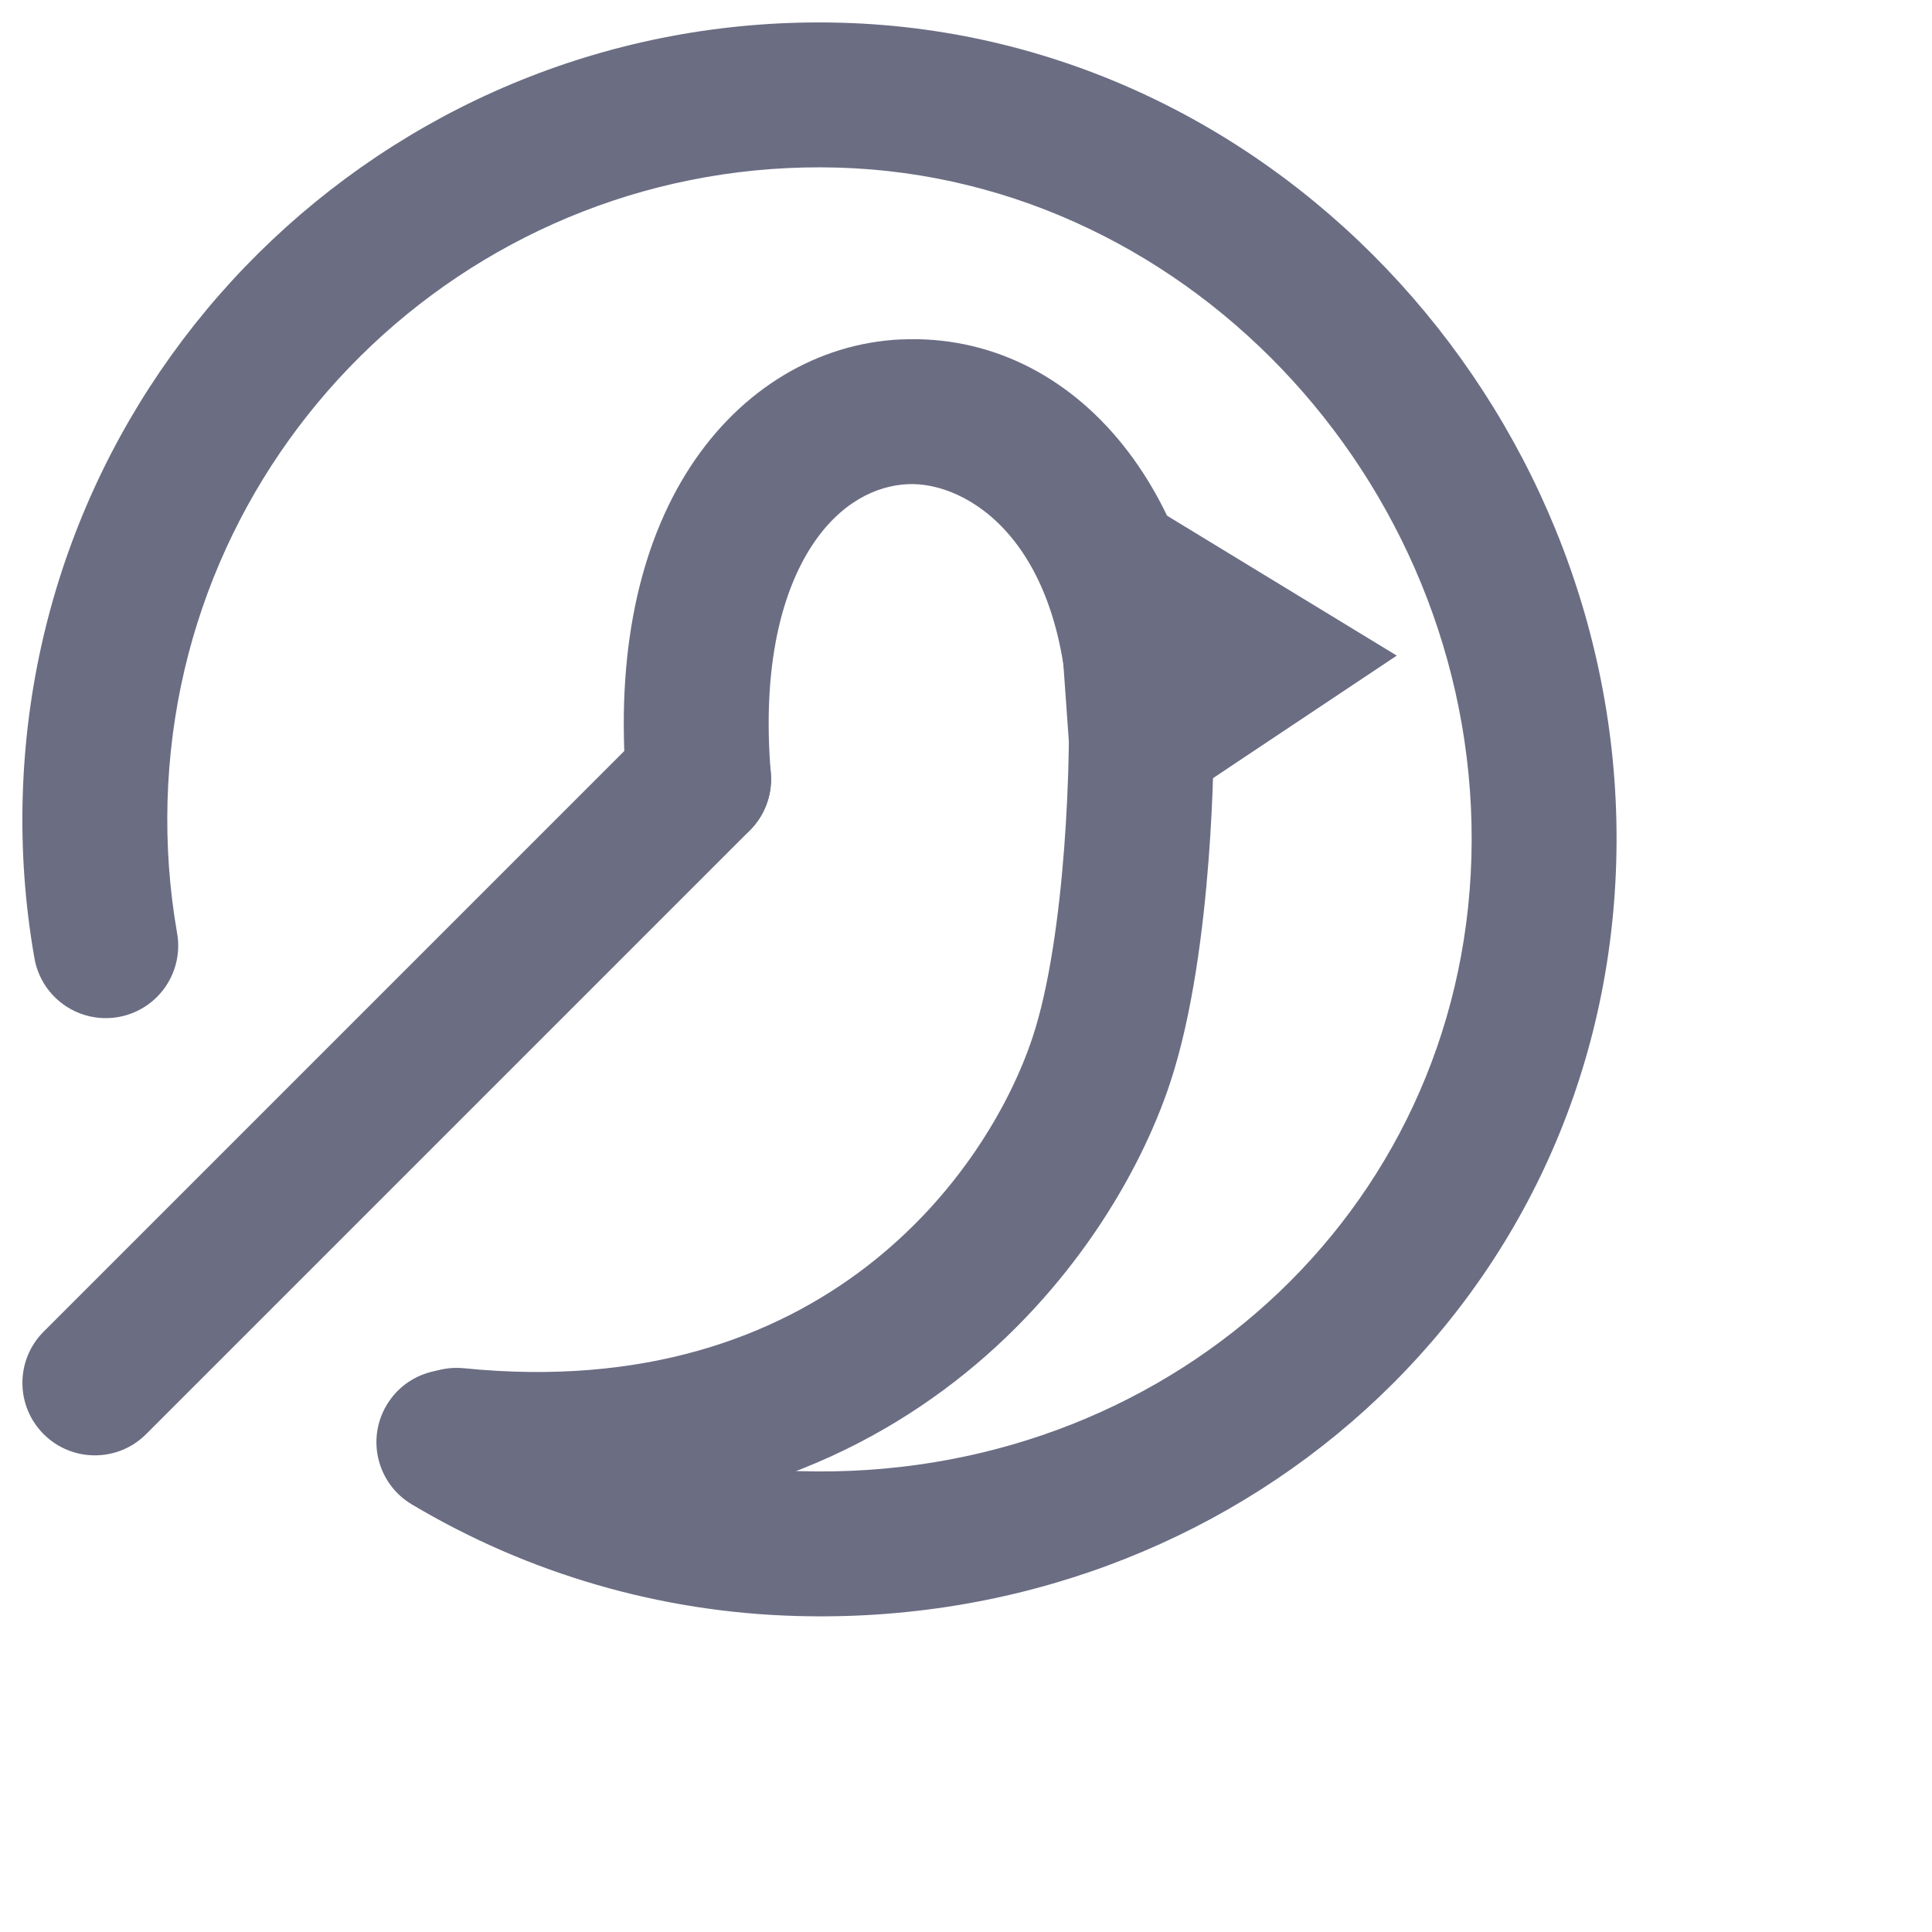
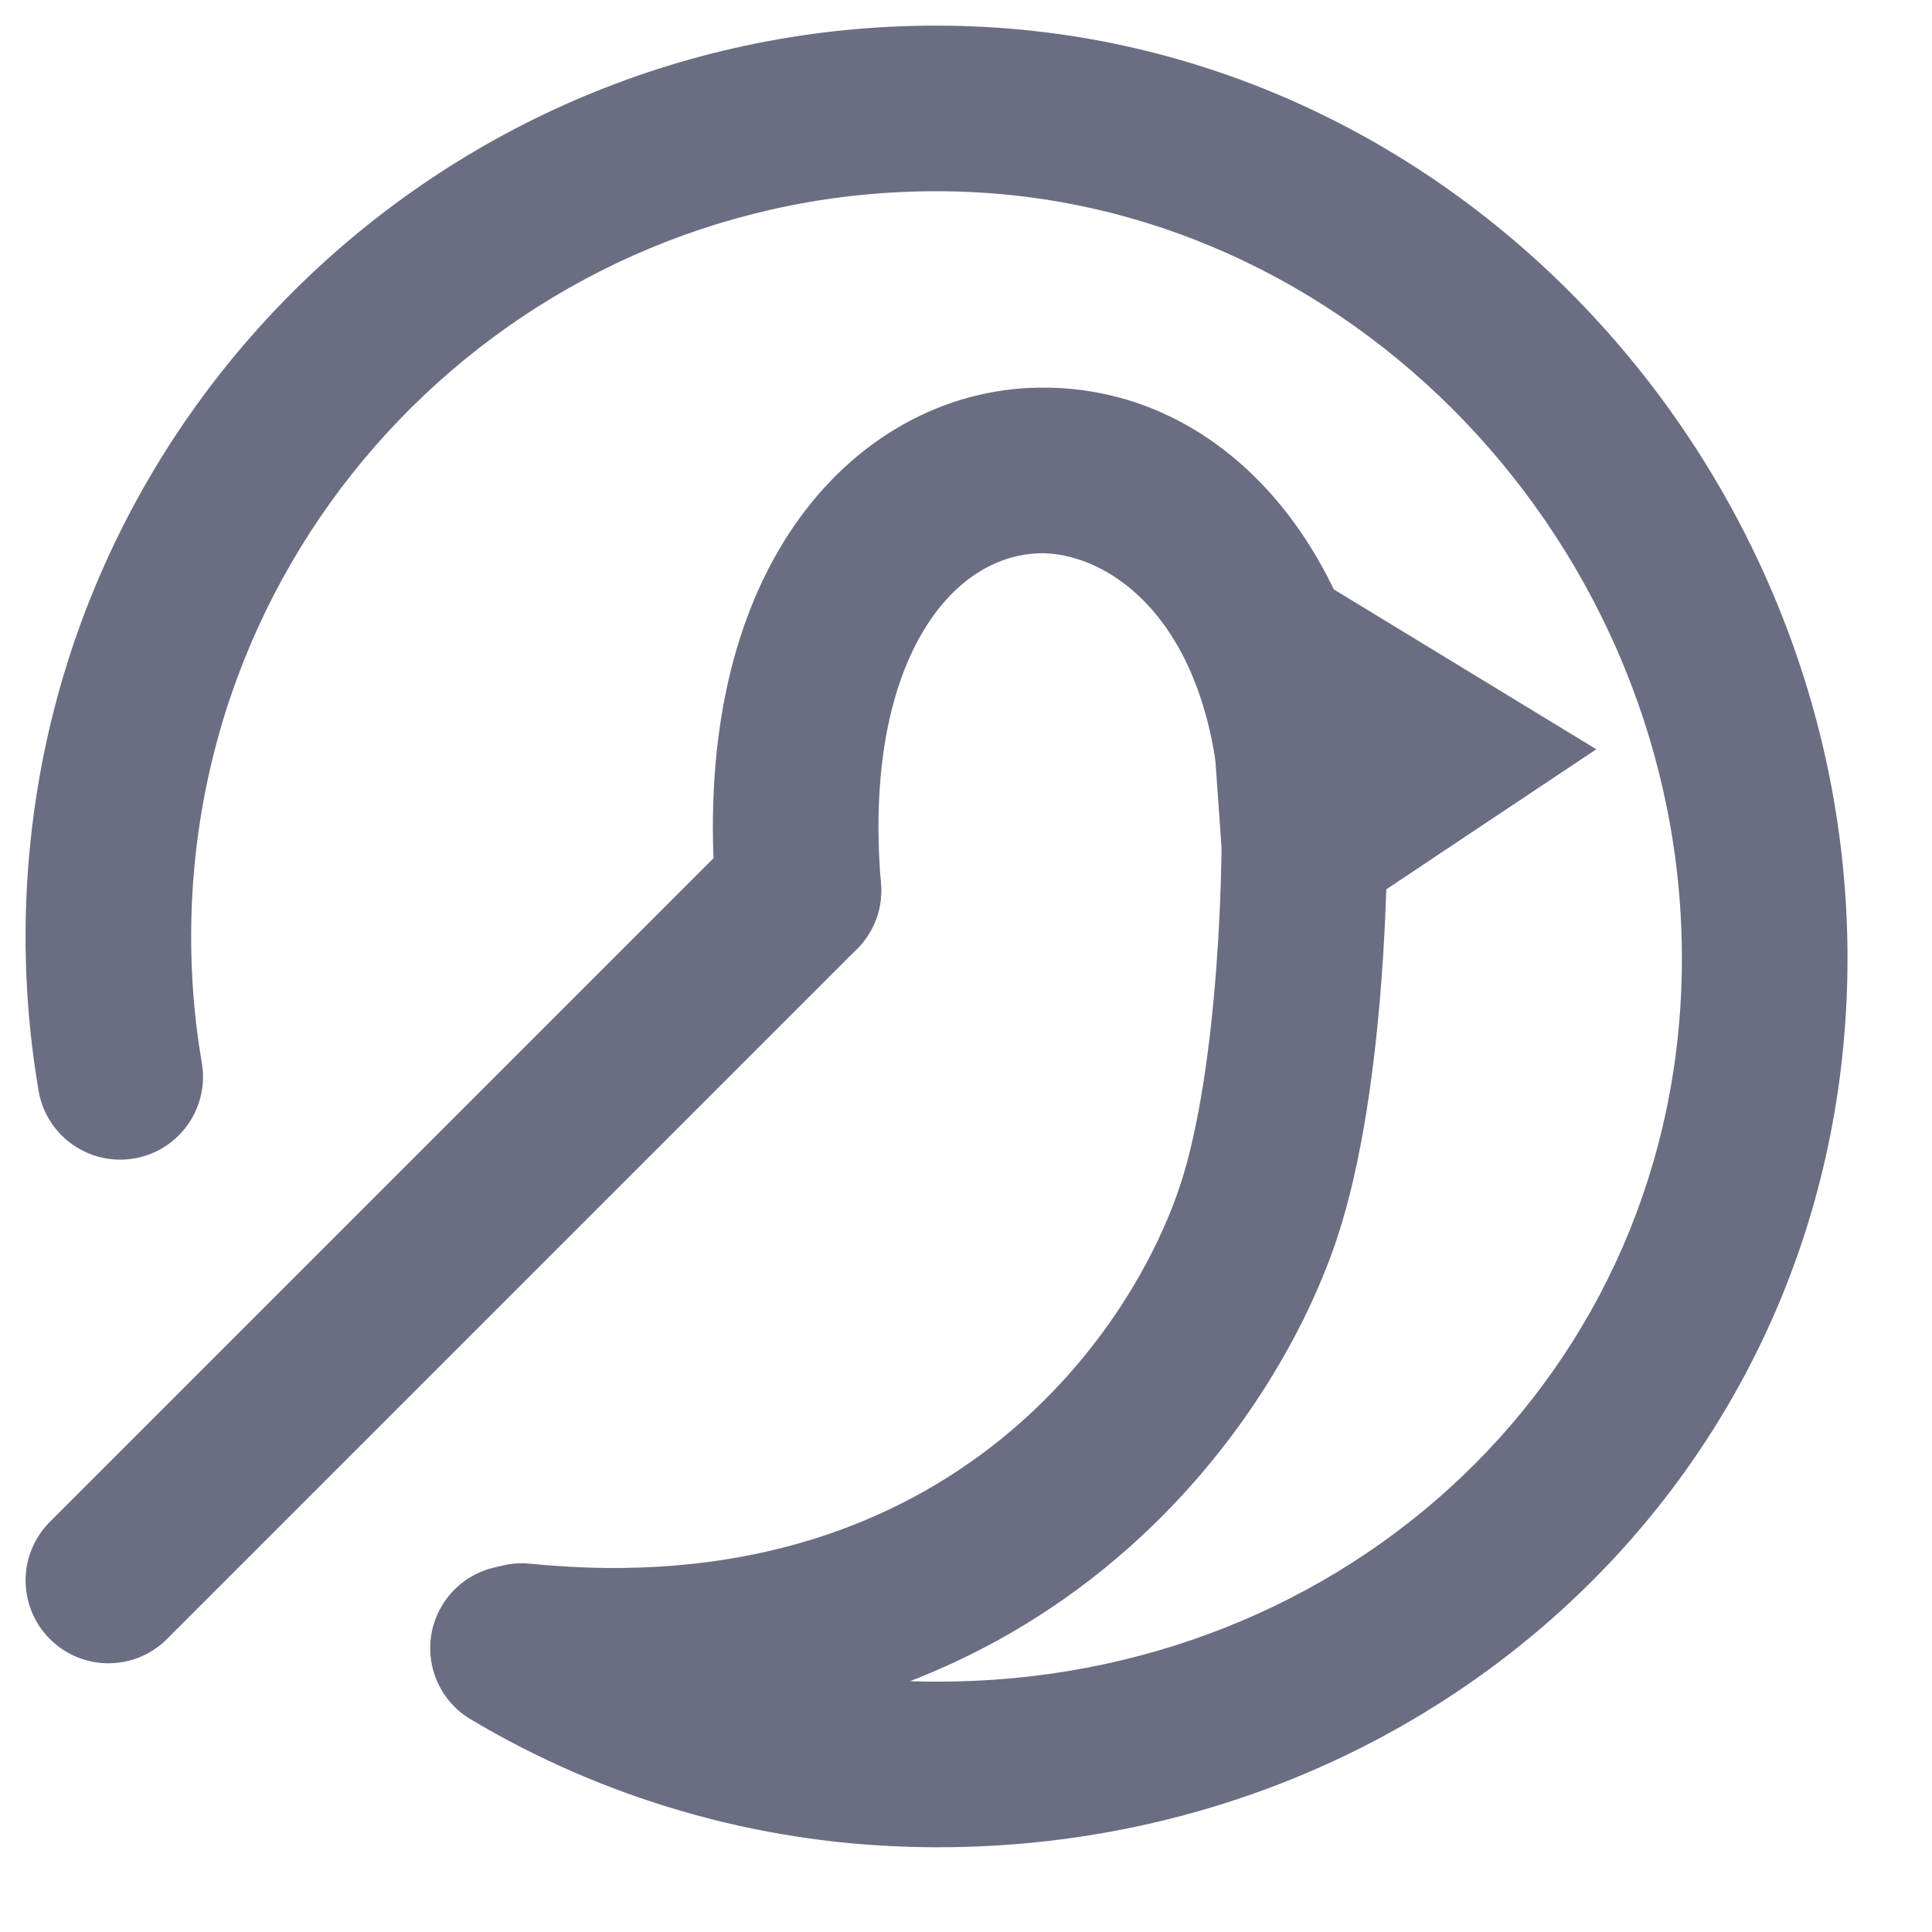
- <svg xmlns="http://www.w3.org/2000/svg" viewBox="0 0 32 32" fill="none">
-   <path fill-rule="evenodd" clip-rule="evenodd" d="M14.936 5.622c2.865-.124 5.169 2.566 5.169 6.616h-1.2 1.2v.046a16.976 16.976 0 01-.012.542c-.01.358-.032.856-.075 1.42-.085 1.101-.26 2.558-.642 3.705-.98 2.943-4.54 7.838-11.924 7.1a1.2 1.2 0 11.239-2.388c5.948.595 8.67-3.255 9.408-5.471.285-.853.444-2.063.526-3.13a28.487 28.487 0 00.078-1.693l.001-.1V12.238c0-3.284-1.696-4.261-2.664-4.219-.533.023-1.132.31-1.598 1.028-.474.73-.826 1.945-.675 3.757a1.2 1.2 0 11-2.392.2c-.182-2.189.216-3.974 1.054-5.265.847-1.302 2.123-2.058 3.507-2.118z" fill="#6B6D83" />
-   <path d="M20.9 10.905L18.71 9.57l.19 2.667 2-1.333z" fill="#6B6D83" />
-   <path fill-rule="evenodd" clip-rule="evenodd" d="M17.352 7.337l5.783 3.522-5.282 3.522-.501-7.044z" fill="#6B6D83" />
-   <path fill-rule="evenodd" clip-rule="evenodd" d="M13.262 24.367c6.008.172 10.94-4.245 11.109-10.163.171-6.002-4.57-11.259-10.492-11.428C7.917 2.606 2.945 7.3 2.775 13.263c-.021.741.033 1.466.154 2.167a1.2 1.2 0 11-2.364.41 13.255 13.255 0 01-.189-2.645C.584 5.908 6.66.169 13.947.377c7.327.21 13.03 6.648 12.823 13.896-.21 7.331-6.334 12.7-13.576 12.493a13.145 13.145 0 01-6.374-1.849 1.2 1.2 0 111.23-2.061 10.746 10.746 0 005.212 1.511z" fill="#6B6D83" />
-   <path fill-rule="evenodd" clip-rule="evenodd" d="M12.42 12.056a1.2 1.2 0 010 1.698l-10 10a1.2 1.2 0 01-1.697-1.698l10-10a1.2 1.2 0 011.697 0z" fill="#6B6D83" />
+ <svg xmlns="http://www.w3.org/2000/svg" viewBox="0 0 28 28" fill="currentColor">
+   <path fill-rule="evenodd" clip-rule="evenodd" d="M14.936 5.622c2.865-.124 5.169 2.566 5.169 6.616h-1.2 1.2v.046a16.976 16.976 0 0 1-.012.542c-.01.358-.032.856-.075 1.42-.085 1.101-.26 2.558-.642 3.705-.98 2.943-4.54 7.839-11.924 7.1a1.2 1.2 0 1 1 .239-2.388c5.948.595 8.67-3.255 9.408-5.471.285-.853.444-2.063.526-3.13a28.487 28.487 0 0 0 .078-1.693l.001-.1V12.238c0-3.284-1.696-4.26-2.664-4.219-.533.023-1.132.31-1.598 1.028-.474.73-.826 1.945-.675 3.757a1.2 1.2 0 1 1-2.392.2c-.182-2.189.216-3.974 1.054-5.264.847-1.303 2.123-2.058 3.507-2.119Z" fill="#6B6D83" />
+   <path d="M20.9 10.905 18.71 9.57l.19 2.667 2-1.333Z" fill="#6B6D83" />
+   <path fill-rule="evenodd" clip-rule="evenodd" d="m17.352 7.337 5.783 3.522-5.282 3.522-.501-7.044Z" fill="#6B6D83" />
+   <path fill-rule="evenodd" clip-rule="evenodd" d="M13.262 24.367c6.008.171 10.94-4.245 11.109-10.163.171-6.002-4.57-11.26-10.492-11.428C7.917 2.606 2.945 7.3 2.775 13.263c-.021.741.033 1.466.154 2.167a1.2 1.2 0 0 1-2.364.41 13.255 13.255 0 0 1-.189-2.645C.584 5.907 6.66.169 13.947.377c7.327.209 13.03 6.648 12.823 13.895-.21 7.332-6.334 12.7-13.576 12.494a13.146 13.146 0 0 1-6.374-1.849 1.2 1.2 0 1 1 1.23-2.061 10.746 10.746 0 0 0 5.212 1.511Z" fill="#6B6D83" />
+   <path fill-rule="evenodd" clip-rule="evenodd" d="M12.42 12.056a1.2 1.2 0 0 1 0 1.698l-10 10a1.2 1.2 0 0 1-1.697-1.698l10-10a1.2 1.2 0 0 1 1.697 0Z" fill="#6B6D83" />
</svg>
